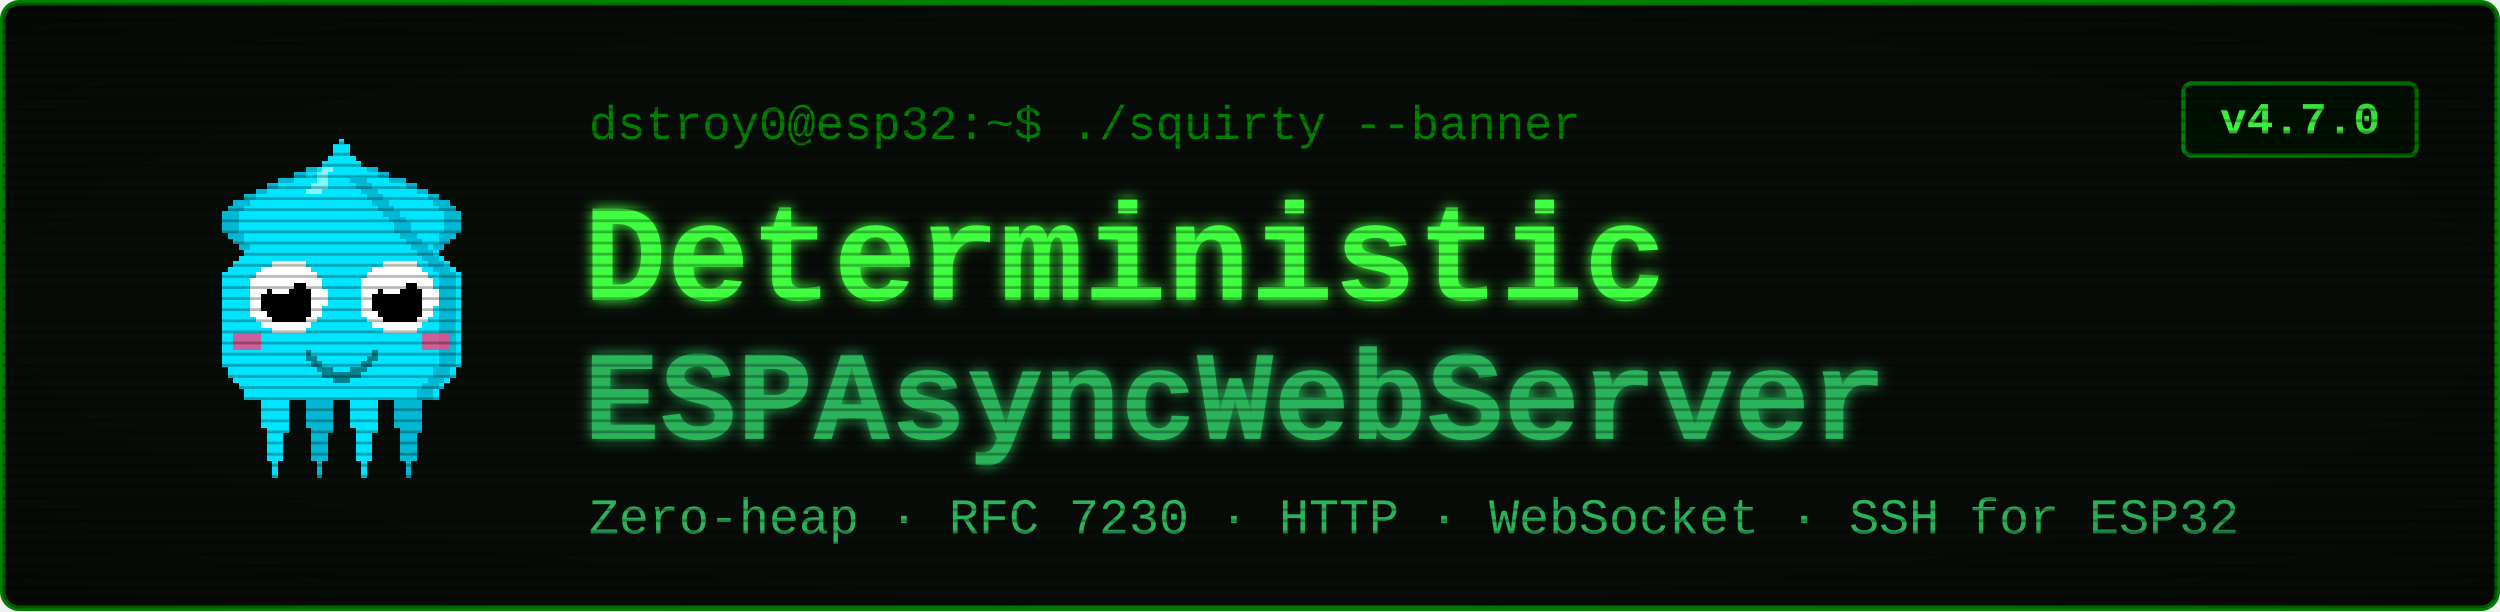
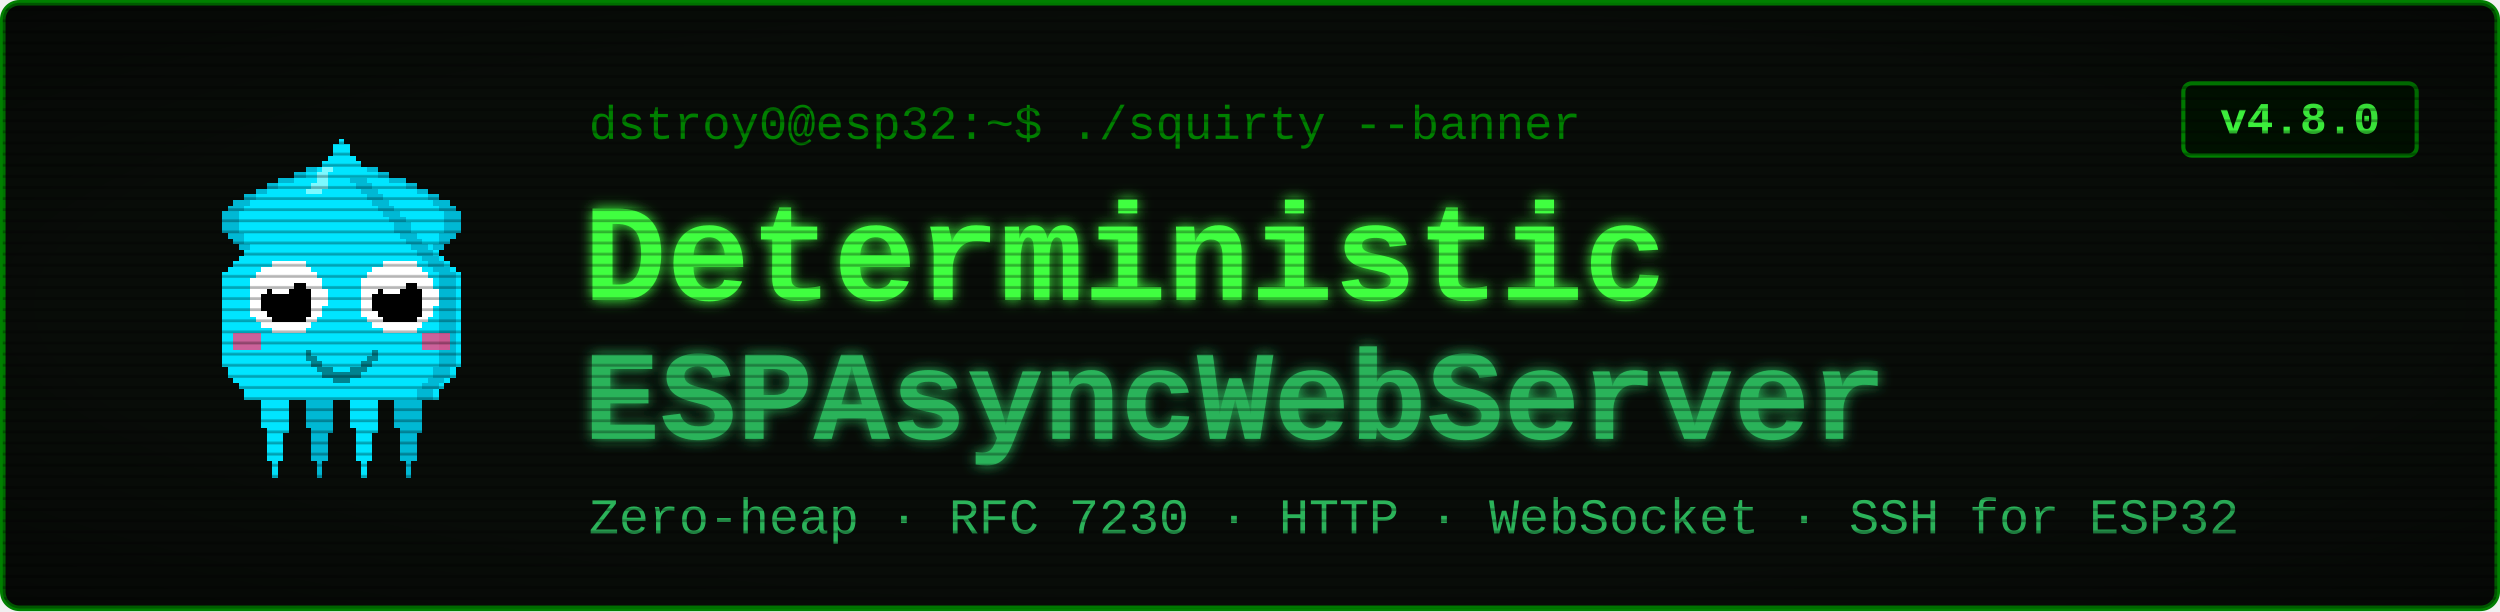
<svg xmlns="http://www.w3.org/2000/svg" viewBox="0 0 900 220" width="900" height="220" font-family="'Courier New', ui-monospace, monospace">
  <defs>
    <filter id="glow" x="-40%" y="-40%" width="180%" height="180%">
      <feGaussianBlur stdDeviation="2.4" result="b" />
      <feMerge>
        <feMergeNode in="b" />
        <feMergeNode in="SourceGraphic" />
      </feMerge>
    </filter>
    <pattern id="scan" width="4" height="4" patternUnits="userSpaceOnUse">
      <rect width="4" height="1" y="3" fill="#000000" opacity="0.28" />
    </pattern>
    <radialGradient id="vig" cx="50%" cy="50%" r="78%">
      <stop offset="58%" stop-color="#000000" stop-opacity="0" />
      <stop offset="100%" stop-color="#000000" stop-opacity="0.45" />
    </radialGradient>
  </defs>
  <rect x="1" y="1" width="898" height="218" rx="6" fill="#080c08" stroke="#008000" stroke-width="2" />
  <g transform="translate(58,46) scale(2)" shape-rendering="crispEdges">
    <rect x="29" y="6" width="1" height="1" fill="#00e5ff" />
    <rect x="26" y="7" width="3" height="1" fill="#00e5ff" />
    <rect x="24" y="8" width="4" height="1" fill="#00e5ff" />
    <rect x="21" y="9" width="7" height="1" fill="#00e5ff" />
    <rect x="19" y="10" width="8" height="1" fill="#00e5ff" />
    <rect x="17" y="11" width="9" height="1" fill="#00e5ff" />
    <rect x="15" y="12" width="10" height="1" fill="#00e5ff" />
    <rect x="13" y="13" width="11" height="1" fill="#00e5ff" />
    <rect x="12" y="14" width="11" height="1" fill="#00e5ff" />
    <rect x="11" y="15" width="11" height="1" fill="#00e5ff" />
    <rect x="11" y="16" width="10" height="1" fill="#00e5ff" />
    <rect x="11" y="17" width="9" height="1" fill="#00e5ff" />
    <rect x="11" y="18" width="9" height="1" fill="#00e5ff" />
    <rect x="12" y="19" width="7" height="1" fill="#00e5ff" />
    <rect x="13" y="20" width="5" height="1" fill="#00e5ff" />
    <rect x="14" y="21" width="3" height="1" fill="#00e5ff" />
    <rect x="15" y="22" width="1" height="1" fill="#00e5ff" />
    <rect x="29" y="6" width="3" height="1" fill="#00b8d4" />
    <rect x="26" y="7" width="3" height="1" fill="#00b8d4" />
    <rect x="24" y="8" width="2" height="1" fill="#00b8d4" />
    <rect x="21" y="9" width="3" height="1" fill="#00b8d4" />
    <rect x="19" y="10" width="2" height="1" fill="#00b8d4" />
    <rect x="17" y="11" width="2" height="1" fill="#00b8d4" />
    <rect x="15" y="12" width="2" height="1" fill="#00b8d4" />
    <rect x="13" y="13" width="3" height="1" fill="#00b8d4" />
    <rect x="12" y="14" width="3" height="1" fill="#00b8d4" />
    <rect x="11" y="15" width="3" height="1" fill="#00b8d4" />
    <rect x="11" y="16" width="3" height="1" fill="#00b8d4" />
    <rect x="11" y="17" width="3" height="1" fill="#00b8d4" />
    <rect x="11" y="18" width="3" height="1" fill="#00b8d4" />
    <rect x="12" y="19" width="3" height="1" fill="#00b8d4" />
    <rect x="13" y="20" width="2" height="1" fill="#00b8d4" />
    <rect x="14" y="21" width="2" height="1" fill="#00b8d4" />
    <rect x="15" y="22" width="2" height="1" fill="#00b8d4" />
    <rect x="35" y="6" width="1" height="1" fill="#00e5ff" />
    <rect x="36" y="7" width="3" height="1" fill="#00e5ff" />
    <rect x="37" y="8" width="4" height="1" fill="#00e5ff" />
    <rect x="37" y="9" width="7" height="1" fill="#00e5ff" />
    <rect x="38" y="10" width="8" height="1" fill="#00e5ff" />
    <rect x="39" y="11" width="9" height="1" fill="#00e5ff" />
    <rect x="40" y="12" width="10" height="1" fill="#00e5ff" />
    <rect x="41" y="13" width="11" height="1" fill="#00e5ff" />
    <rect x="42" y="14" width="11" height="1" fill="#00e5ff" />
    <rect x="43" y="15" width="11" height="1" fill="#00e5ff" />
    <rect x="44" y="16" width="10" height="1" fill="#00e5ff" />
    <rect x="45" y="17" width="9" height="1" fill="#00e5ff" />
    <rect x="45" y="18" width="9" height="1" fill="#00e5ff" />
    <rect x="46" y="19" width="7" height="1" fill="#00e5ff" />
    <rect x="47" y="20" width="5" height="1" fill="#00e5ff" />
    <rect x="48" y="21" width="3" height="1" fill="#00e5ff" />
    <rect x="49" y="22" width="1" height="1" fill="#00e5ff" />
    <rect x="33" y="6" width="3" height="1" fill="#00b8d4" />
    <rect x="36" y="7" width="3" height="1" fill="#00b8d4" />
    <rect x="39" y="8" width="2" height="1" fill="#00b8d4" />
    <rect x="41" y="9" width="3" height="1" fill="#00b8d4" />
    <rect x="44" y="10" width="2" height="1" fill="#00b8d4" />
    <rect x="46" y="11" width="2" height="1" fill="#00b8d4" />
    <rect x="48" y="12" width="2" height="1" fill="#00b8d4" />
    <rect x="49" y="13" width="3" height="1" fill="#00b8d4" />
    <rect x="50" y="14" width="3" height="1" fill="#00b8d4" />
    <rect x="51" y="15" width="3" height="1" fill="#00b8d4" />
    <rect x="51" y="16" width="3" height="1" fill="#00b8d4" />
    <rect x="51" y="17" width="3" height="1" fill="#00b8d4" />
    <rect x="51" y="18" width="3" height="1" fill="#00b8d4" />
    <rect x="50" y="19" width="3" height="1" fill="#00b8d4" />
    <rect x="50" y="20" width="2" height="1" fill="#00b8d4" />
    <rect x="49" y="21" width="2" height="1" fill="#00b8d4" />
    <rect x="48" y="22" width="2" height="1" fill="#00b8d4" />
    <rect x="17" y="46" width="7" height="1" fill="#00e5ff" />
    <rect x="17" y="47" width="7" height="1" fill="#00e5ff" />
    <rect x="17" y="48" width="7" height="1" fill="#00e5ff" />
    <rect x="18" y="49" width="5" height="1" fill="#00e5ff" />
    <rect x="18" y="50" width="5" height="1" fill="#00e5ff" />
    <rect x="18" y="51" width="5" height="1" fill="#00e5ff" />
    <rect x="18" y="52" width="5" height="1" fill="#00e5ff" />
    <rect x="18" y="53" width="5" height="1" fill="#00e5ff" />
    <rect x="19" y="54" width="4" height="1" fill="#00e5ff" />
    <rect x="19" y="55" width="3" height="1" fill="#00e5ff" />
    <rect x="19" y="56" width="3" height="1" fill="#00e5ff" />
    <rect x="19" y="57" width="3" height="1" fill="#00e5ff" />
    <rect x="19" y="58" width="3" height="1" fill="#00e5ff" />
    <rect x="19" y="59" width="3" height="1" fill="#00e5ff" />
    <rect x="20" y="60" width="1" height="1" fill="#00e5ff" />
    <rect x="20" y="61" width="1" height="1" fill="#00e5ff" />
    <rect x="20" y="62" width="1" height="1" fill="#00e5ff" />
    <rect x="25" y="46" width="7" height="1" fill="#00b8d4" />
    <rect x="25" y="47" width="7" height="1" fill="#00b8d4" />
    <rect x="25" y="48" width="7" height="1" fill="#00b8d4" />
    <rect x="26" y="49" width="5" height="1" fill="#00b8d4" />
    <rect x="26" y="50" width="5" height="1" fill="#00b8d4" />
    <rect x="26" y="51" width="5" height="1" fill="#00b8d4" />
    <rect x="26" y="52" width="5" height="1" fill="#00b8d4" />
    <rect x="26" y="53" width="5" height="1" fill="#00b8d4" />
    <rect x="27" y="54" width="4" height="1" fill="#00b8d4" />
    <rect x="27" y="55" width="3" height="1" fill="#00b8d4" />
    <rect x="27" y="56" width="3" height="1" fill="#00b8d4" />
    <rect x="27" y="57" width="3" height="1" fill="#00b8d4" />
    <rect x="27" y="58" width="3" height="1" fill="#00b8d4" />
    <rect x="27" y="59" width="3" height="1" fill="#00b8d4" />
    <rect x="28" y="60" width="1" height="1" fill="#00b8d4" />
    <rect x="28" y="61" width="1" height="1" fill="#00b8d4" />
    <rect x="28" y="62" width="1" height="1" fill="#00b8d4" />
    <rect x="33" y="46" width="7" height="1" fill="#00e5ff" />
    <rect x="33" y="47" width="7" height="1" fill="#00e5ff" />
    <rect x="33" y="48" width="7" height="1" fill="#00e5ff" />
    <rect x="34" y="49" width="5" height="1" fill="#00e5ff" />
    <rect x="34" y="50" width="5" height="1" fill="#00e5ff" />
    <rect x="34" y="51" width="5" height="1" fill="#00e5ff" />
    <rect x="34" y="52" width="5" height="1" fill="#00e5ff" />
    <rect x="34" y="53" width="5" height="1" fill="#00e5ff" />
    <rect x="35" y="54" width="4" height="1" fill="#00e5ff" />
    <rect x="35" y="55" width="3" height="1" fill="#00e5ff" />
    <rect x="35" y="56" width="3" height="1" fill="#00e5ff" />
    <rect x="35" y="57" width="3" height="1" fill="#00e5ff" />
    <rect x="35" y="58" width="3" height="1" fill="#00e5ff" />
    <rect x="35" y="59" width="3" height="1" fill="#00e5ff" />
    <rect x="36" y="60" width="1" height="1" fill="#00e5ff" />
    <rect x="36" y="61" width="1" height="1" fill="#00e5ff" />
    <rect x="36" y="62" width="1" height="1" fill="#00e5ff" />
    <rect x="41" y="46" width="7" height="1" fill="#00b8d4" />
    <rect x="41" y="47" width="7" height="1" fill="#00b8d4" />
    <rect x="41" y="48" width="7" height="1" fill="#00b8d4" />
    <rect x="42" y="49" width="5" height="1" fill="#00b8d4" />
    <rect x="42" y="50" width="5" height="1" fill="#00b8d4" />
    <rect x="42" y="51" width="5" height="1" fill="#00b8d4" />
    <rect x="42" y="52" width="5" height="1" fill="#00b8d4" />
    <rect x="42" y="53" width="5" height="1" fill="#00b8d4" />
    <rect x="43" y="54" width="4" height="1" fill="#00b8d4" />
    <rect x="43" y="55" width="3" height="1" fill="#00b8d4" />
    <rect x="43" y="56" width="3" height="1" fill="#00b8d4" />
    <rect x="43" y="57" width="3" height="1" fill="#00b8d4" />
    <rect x="43" y="58" width="3" height="1" fill="#00b8d4" />
    <rect x="43" y="59" width="3" height="1" fill="#00b8d4" />
    <rect x="44" y="60" width="1" height="1" fill="#00b8d4" />
    <rect x="44" y="61" width="1" height="1" fill="#00b8d4" />
    <rect x="44" y="62" width="1" height="1" fill="#00b8d4" />
    <rect x="32" y="2" width="1" height="1" fill="#00e5ff" />
    <rect x="31" y="3" width="3" height="1" fill="#00e5ff" />
    <rect x="31" y="4" width="3" height="1" fill="#00e5ff" />
    <rect x="30" y="5" width="5" height="1" fill="#00e5ff" />
    <rect x="29" y="6" width="7" height="1" fill="#00e5ff" />
    <rect x="28" y="7" width="9" height="1" fill="#00e5ff" />
    <rect x="27" y="8" width="11" height="1" fill="#00e5ff" />
    <rect x="27" y="9" width="11" height="1" fill="#00e5ff" />
    <rect x="26" y="10" width="13" height="1" fill="#00e5ff" />
    <rect x="25" y="11" width="15" height="1" fill="#00e5ff" />
    <rect x="24" y="12" width="17" height="1" fill="#00e5ff" />
    <rect x="23" y="13" width="19" height="1" fill="#00e5ff" />
    <rect x="22" y="14" width="21" height="1" fill="#00e5ff" />
    <rect x="21" y="15" width="23" height="1" fill="#00e5ff" />
    <rect x="20" y="16" width="25" height="1" fill="#00e5ff" />
    <rect x="19" y="17" width="27" height="1" fill="#00e5ff" />
    <rect x="19" y="18" width="27" height="1" fill="#00e5ff" />
    <rect x="18" y="19" width="29" height="1" fill="#00e5ff" />
    <rect x="17" y="20" width="31" height="1" fill="#00e5ff" />
    <rect x="16" y="21" width="33" height="1" fill="#00e5ff" />
    <rect x="15" y="22" width="35" height="1" fill="#00e5ff" />
    <rect x="14" y="23" width="37" height="1" fill="#00e5ff" />
    <rect x="13" y="24" width="39" height="1" fill="#00e5ff" />
    <rect x="12" y="25" width="41" height="1" fill="#00e5ff" />
    <rect x="11" y="26" width="43" height="1" fill="#00e5ff" />
    <rect x="11" y="27" width="43" height="1" fill="#00e5ff" />
    <rect x="11" y="28" width="43" height="1" fill="#00e5ff" />
    <rect x="11" y="29" width="43" height="1" fill="#00e5ff" />
    <rect x="11" y="30" width="43" height="1" fill="#00e5ff" />
    <rect x="11" y="31" width="43" height="1" fill="#00e5ff" />
    <rect x="11" y="32" width="43" height="1" fill="#00e5ff" />
    <rect x="11" y="33" width="43" height="1" fill="#00e5ff" />
    <rect x="11" y="34" width="43" height="1" fill="#00e5ff" />
    <rect x="11" y="35" width="43" height="1" fill="#00e5ff" />
    <rect x="11" y="36" width="43" height="1" fill="#00e5ff" />
    <rect x="11" y="37" width="43" height="1" fill="#00e5ff" />
    <rect x="11" y="38" width="43" height="1" fill="#00e5ff" />
    <rect x="11" y="39" width="43" height="1" fill="#00e5ff" />
    <rect x="11" y="40" width="43" height="1" fill="#00e5ff" />
    <rect x="11" y="41" width="43" height="1" fill="#00e5ff" />
    <rect x="11" y="42" width="43" height="1" fill="#00e5ff" />
    <rect x="12" y="43" width="41" height="1" fill="#00e5ff" />
    <rect x="12" y="44" width="41" height="1" fill="#00e5ff" />
    <rect x="13" y="45" width="39" height="1" fill="#00e5ff" />
    <rect x="14" y="46" width="37" height="1" fill="#00e5ff" />
    <rect x="15" y="47" width="35" height="1" fill="#00e5ff" />
    <rect x="15" y="48" width="35" height="1" fill="#00e5ff" />
    <rect x="34" y="9" width="3" height="1" fill="#00b8d4" />
    <rect x="35" y="10" width="3" height="1" fill="#00b8d4" />
    <rect x="36" y="11" width="3" height="1" fill="#00b8d4" />
    <rect x="37" y="12" width="3" height="1" fill="#00b8d4" />
    <rect x="38" y="13" width="3" height="1" fill="#00b8d4" />
    <rect x="39" y="14" width="3" height="1" fill="#00b8d4" />
    <rect x="40" y="15" width="3" height="1" fill="#00b8d4" />
    <rect x="41" y="16" width="3" height="1" fill="#00b8d4" />
    <rect x="42" y="17" width="3" height="1" fill="#00b8d4" />
    <rect x="42" y="18" width="3" height="1" fill="#00b8d4" />
    <rect x="43" y="19" width="3" height="1" fill="#00b8d4" />
    <rect x="44" y="20" width="3" height="1" fill="#00b8d4" />
    <rect x="45" y="21" width="3" height="1" fill="#00b8d4" />
    <rect x="46" y="22" width="3" height="1" fill="#00b8d4" />
    <rect x="47" y="23" width="3" height="1" fill="#00b8d4" />
    <rect x="48" y="24" width="3" height="1" fill="#00b8d4" />
    <rect x="49" y="25" width="3" height="1" fill="#00b8d4" />
    <rect x="50" y="26" width="3" height="1" fill="#00b8d4" />
    <rect x="50" y="27" width="3" height="1" fill="#00b8d4" />
    <rect x="50" y="28" width="3" height="1" fill="#00b8d4" />
    <rect x="50" y="29" width="3" height="1" fill="#00b8d4" />
    <rect x="50" y="30" width="3" height="1" fill="#00b8d4" />
    <rect x="50" y="31" width="3" height="1" fill="#00b8d4" />
    <rect x="50" y="32" width="3" height="1" fill="#00b8d4" />
    <rect x="50" y="33" width="3" height="1" fill="#00b8d4" />
    <rect x="50" y="34" width="3" height="1" fill="#00b8d4" />
    <rect x="50" y="35" width="3" height="1" fill="#00b8d4" />
    <rect x="50" y="36" width="3" height="1" fill="#00b8d4" />
    <rect x="50" y="37" width="3" height="1" fill="#00b8d4" />
    <rect x="50" y="38" width="3" height="1" fill="#00b8d4" />
    <rect x="50" y="39" width="3" height="1" fill="#00b8d4" />
    <rect x="50" y="40" width="3" height="1" fill="#00b8d4" />
    <rect x="50" y="41" width="3" height="1" fill="#00b8d4" />
    <rect x="50" y="42" width="3" height="1" fill="#00b8d4" />
    <rect x="49" y="43" width="3" height="1" fill="#00b8d4" />
    <rect x="49" y="44" width="3" height="1" fill="#00b8d4" />
    <rect x="48" y="45" width="3" height="1" fill="#00b8d4" />
    <rect x="47" y="46" width="3" height="1" fill="#00b8d4" />
    <rect x="46" y="47" width="3" height="1" fill="#00b8d4" />
    <rect x="46" y="48" width="3" height="1" fill="#00b8d4" />
    <rect x="29" y="7" width="2" height="1" fill="#7df9ff" />
    <rect x="28" y="8" width="2" height="1" fill="#7df9ff" />
    <rect x="28" y="9" width="2" height="1" fill="#7df9ff" />
    <rect x="27" y="10" width="3" height="1" fill="#7df9ff" />
    <rect x="26" y="11" width="3" height="1" fill="#7df9ff" />
    <rect x="13" y="37" width="5" height="3" fill="#ff4081" opacity="0.8" />
    <rect x="47" y="37" width="5" height="3" fill="#ff4081" opacity="0.8" />
    <rect x="20" y="24" width="6" height="1" fill="#ffffff" />
    <rect x="18" y="25" width="9" height="1" fill="#ffffff" />
    <rect x="17" y="26" width="11" height="1" fill="#ffffff" />
    <rect x="16" y="27" width="13" height="1" fill="#ffffff" />
    <rect x="16" y="28" width="13" height="1" fill="#ffffff" />
    <rect x="16" y="29" width="14" height="1" fill="#ffffff" />
    <rect x="16" y="30" width="14" height="1" fill="#ffffff" />
    <rect x="16" y="31" width="14" height="1" fill="#ffffff" />
    <rect x="16" y="32" width="13" height="1" fill="#ffffff" />
    <rect x="16" y="33" width="13" height="1" fill="#ffffff" />
    <rect x="17" y="34" width="11" height="1" fill="#ffffff" />
    <rect x="18" y="35" width="9" height="1" fill="#ffffff" />
    <rect x="20" y="36" width="6" height="1" fill="#ffffff" />
    <rect x="20" y="28" width="6" height="1" fill="#000000" />
    <rect x="19" y="29" width="8" height="1" fill="#000000" />
    <rect x="18" y="30" width="9" height="1" fill="#000000" />
    <rect x="18" y="31" width="9" height="1" fill="#000000" />
    <rect x="18" y="32" width="9" height="1" fill="#000000" />
    <rect x="19" y="33" width="8" height="1" fill="#000000" />
    <rect x="20" y="34" width="6" height="1" fill="#000000" />
    <rect x="20" y="27" width="3" height="1" fill="#ffffff" />
    <rect x="20" y="28" width="4" height="1" fill="#ffffff" />
    <rect x="20" y="29" width="3" height="1" fill="#ffffff" />
    <rect x="40" y="24" width="6" height="1" fill="#ffffff" />
    <rect x="38" y="25" width="9" height="1" fill="#ffffff" />
    <rect x="37" y="26" width="11" height="1" fill="#ffffff" />
    <rect x="36" y="27" width="13" height="1" fill="#ffffff" />
    <rect x="36" y="28" width="13" height="1" fill="#ffffff" />
    <rect x="36" y="29" width="14" height="1" fill="#ffffff" />
    <rect x="36" y="30" width="14" height="1" fill="#ffffff" />
    <rect x="36" y="31" width="14" height="1" fill="#ffffff" />
    <rect x="36" y="32" width="13" height="1" fill="#ffffff" />
    <rect x="36" y="33" width="13" height="1" fill="#ffffff" />
    <rect x="37" y="34" width="11" height="1" fill="#ffffff" />
    <rect x="38" y="35" width="9" height="1" fill="#ffffff" />
    <rect x="40" y="36" width="6" height="1" fill="#ffffff" />
    <rect x="40" y="28" width="6" height="1" fill="#000000" />
    <rect x="39" y="29" width="8" height="1" fill="#000000" />
    <rect x="38" y="30" width="9" height="1" fill="#000000" />
    <rect x="38" y="31" width="9" height="1" fill="#000000" />
    <rect x="38" y="32" width="9" height="1" fill="#000000" />
    <rect x="39" y="33" width="8" height="1" fill="#000000" />
    <rect x="40" y="34" width="6" height="1" fill="#000000" />
    <rect x="40" y="27" width="3" height="1" fill="#ffffff" />
    <rect x="40" y="28" width="4" height="1" fill="#ffffff" />
    <rect x="40" y="29" width="3" height="1" fill="#ffffff" />
    <rect x="26" y="40" width="1" height="2" fill="#00838f" />
    <rect x="27" y="41" width="1" height="2" fill="#00838f" />
    <rect x="28" y="42" width="1" height="2" fill="#00838f" />
    <rect x="29" y="43" width="1" height="2" fill="#00838f" />
    <rect x="30" y="43" width="1" height="2" fill="#00838f" />
    <rect x="31" y="44" width="1" height="2" fill="#00838f" />
    <rect x="32" y="44" width="1" height="2" fill="#00838f" />
    <rect x="33" y="44" width="1" height="2" fill="#00838f" />
    <rect x="34" y="43" width="1" height="2" fill="#00838f" />
    <rect x="35" y="43" width="1" height="2" fill="#00838f" />
    <rect x="36" y="42" width="1" height="2" fill="#00838f" />
    <rect x="37" y="41" width="1" height="2" fill="#00838f" />
    <rect x="38" y="40" width="1" height="2" fill="#00838f" />
  </g>
  <text x="212" y="50" font-size="17" fill="#008000">dstroy0@esp32:~$ ./squirty --banner</text>
  <text x="210" y="108" font-size="50" font-weight="700" fill="#40ff40" filter="url(#glow)">Deterministic</text>
  <text x="210" y="158" font-size="46" font-weight="700" fill="#2bb35a" filter="url(#glow)">ESPAsyncWebServer</text>
  <text x="212" y="192" font-size="18" fill="#2bb35a">Zero-heap · RFC 7230 · HTTP · WebSocket · SSH for ESP32</text>
  <rect x="786" y="30" width="84" height="26" rx="3" fill="#001100" stroke="#008000" stroke-width="1.5" />
-   <text x="828" y="48" font-size="16" font-weight="700" fill="#40ff40" text-anchor="middle">v4.7.0</text>
+   <text x="828" y="48" font-size="16" font-weight="700" fill="#40ff40" text-anchor="middle">v4.8.0</text>
  <rect x="1" y="1" width="898" height="218" rx="6" fill="url(#scan)" />
  <rect x="1" y="1" width="898" height="218" rx="6" fill="url(#vig)" />
</svg>
